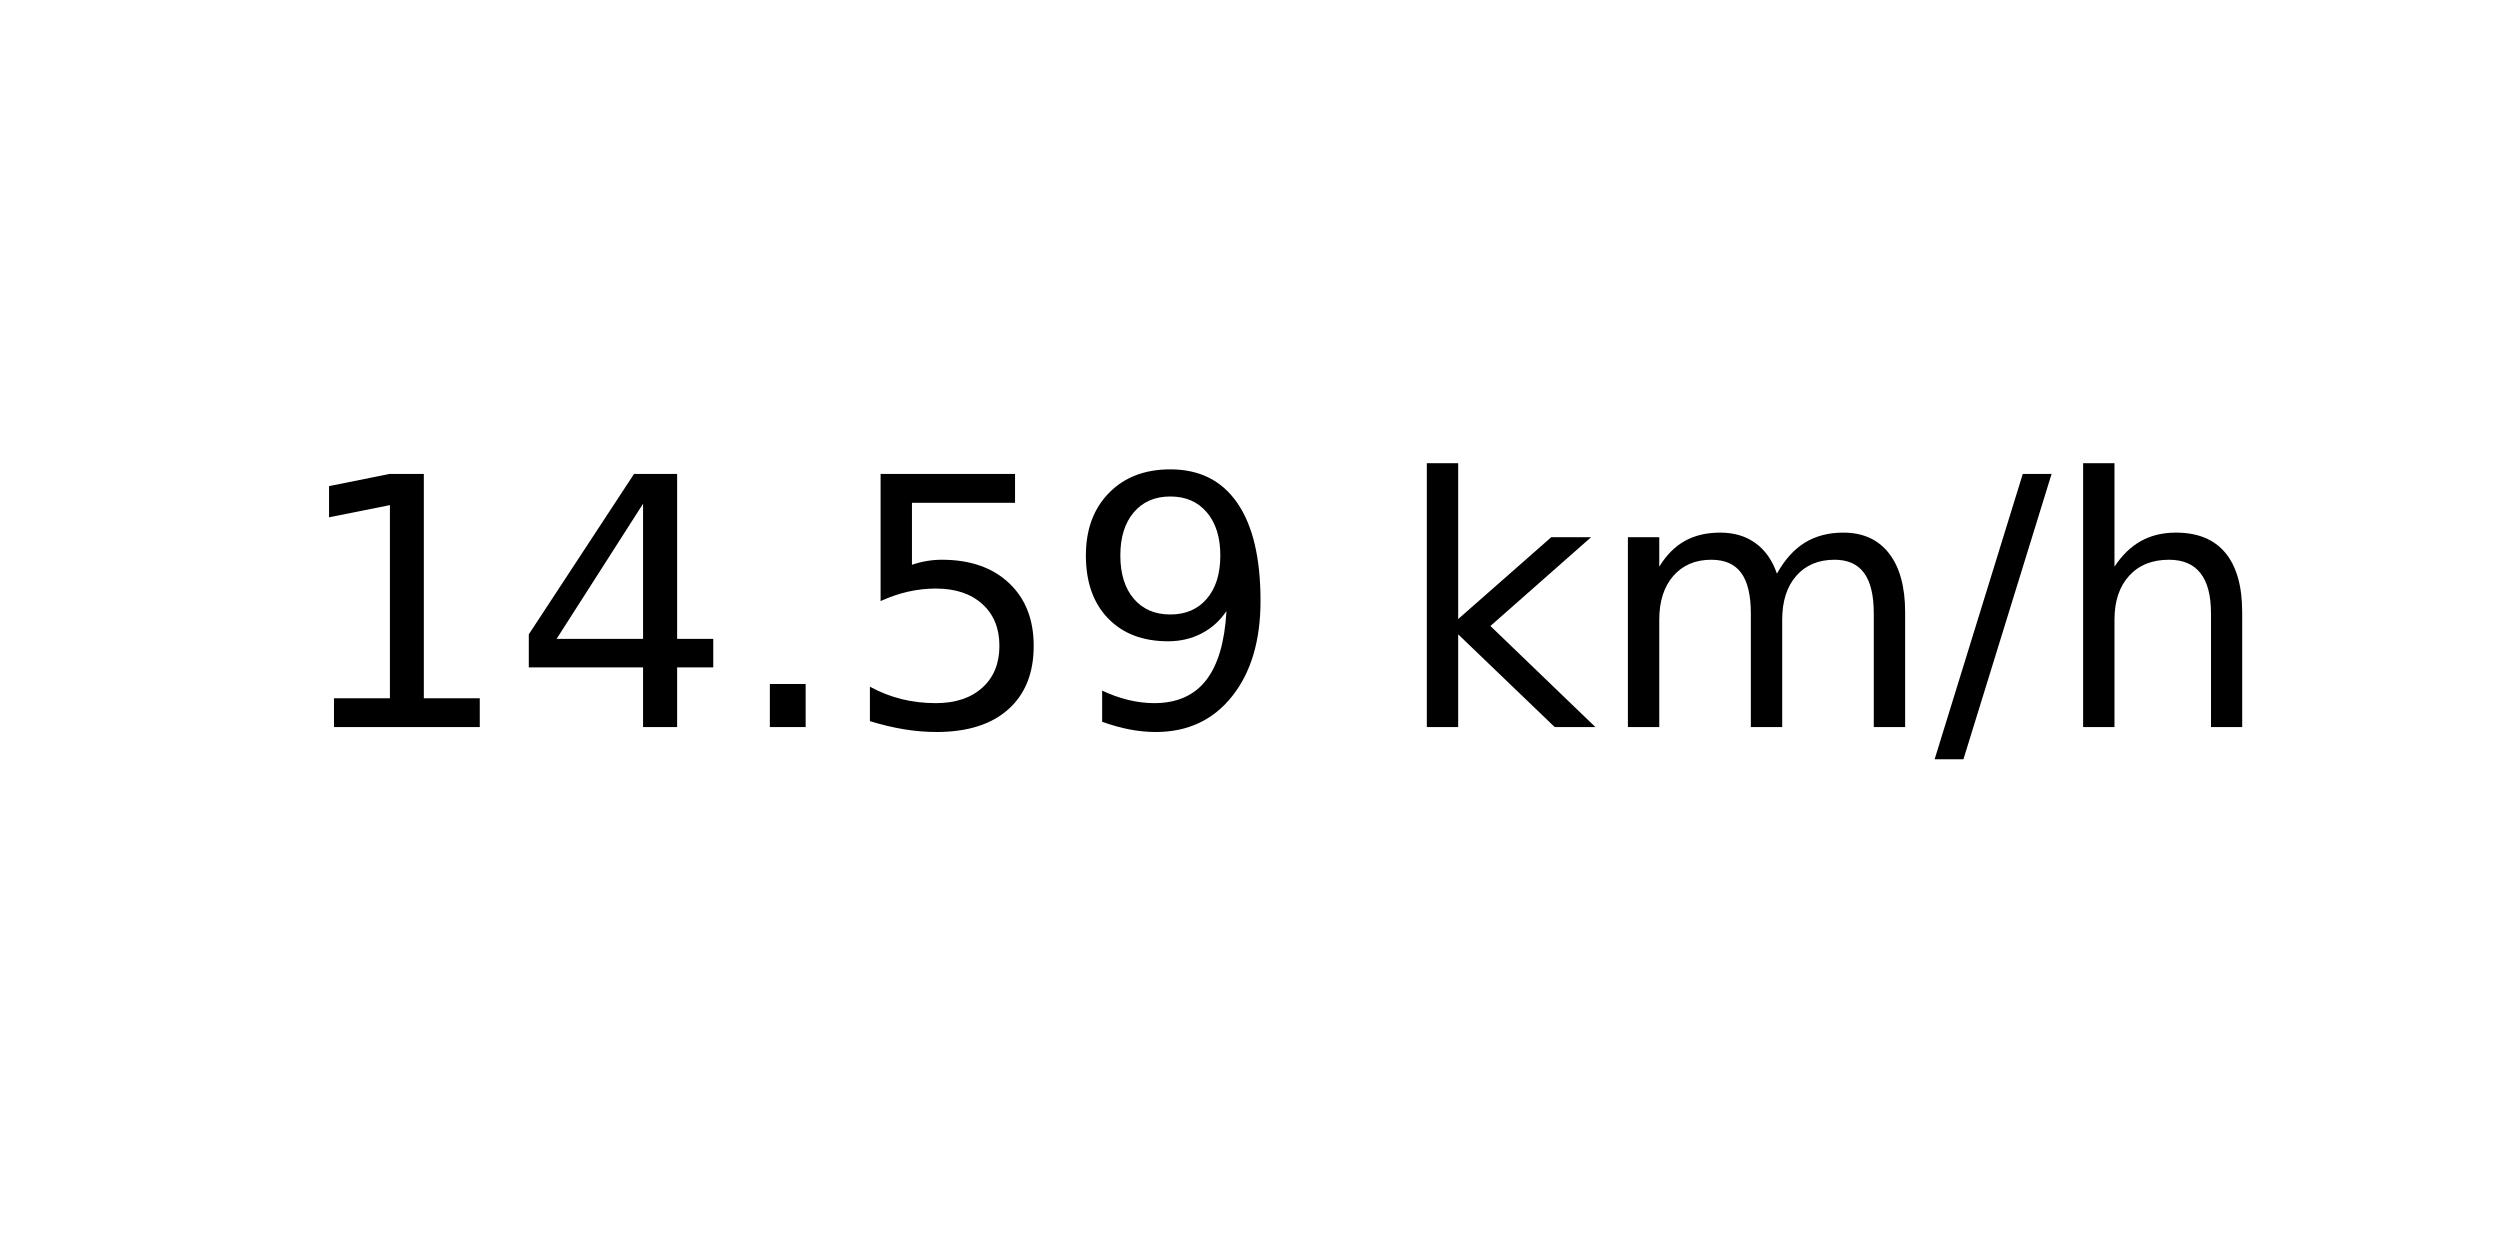
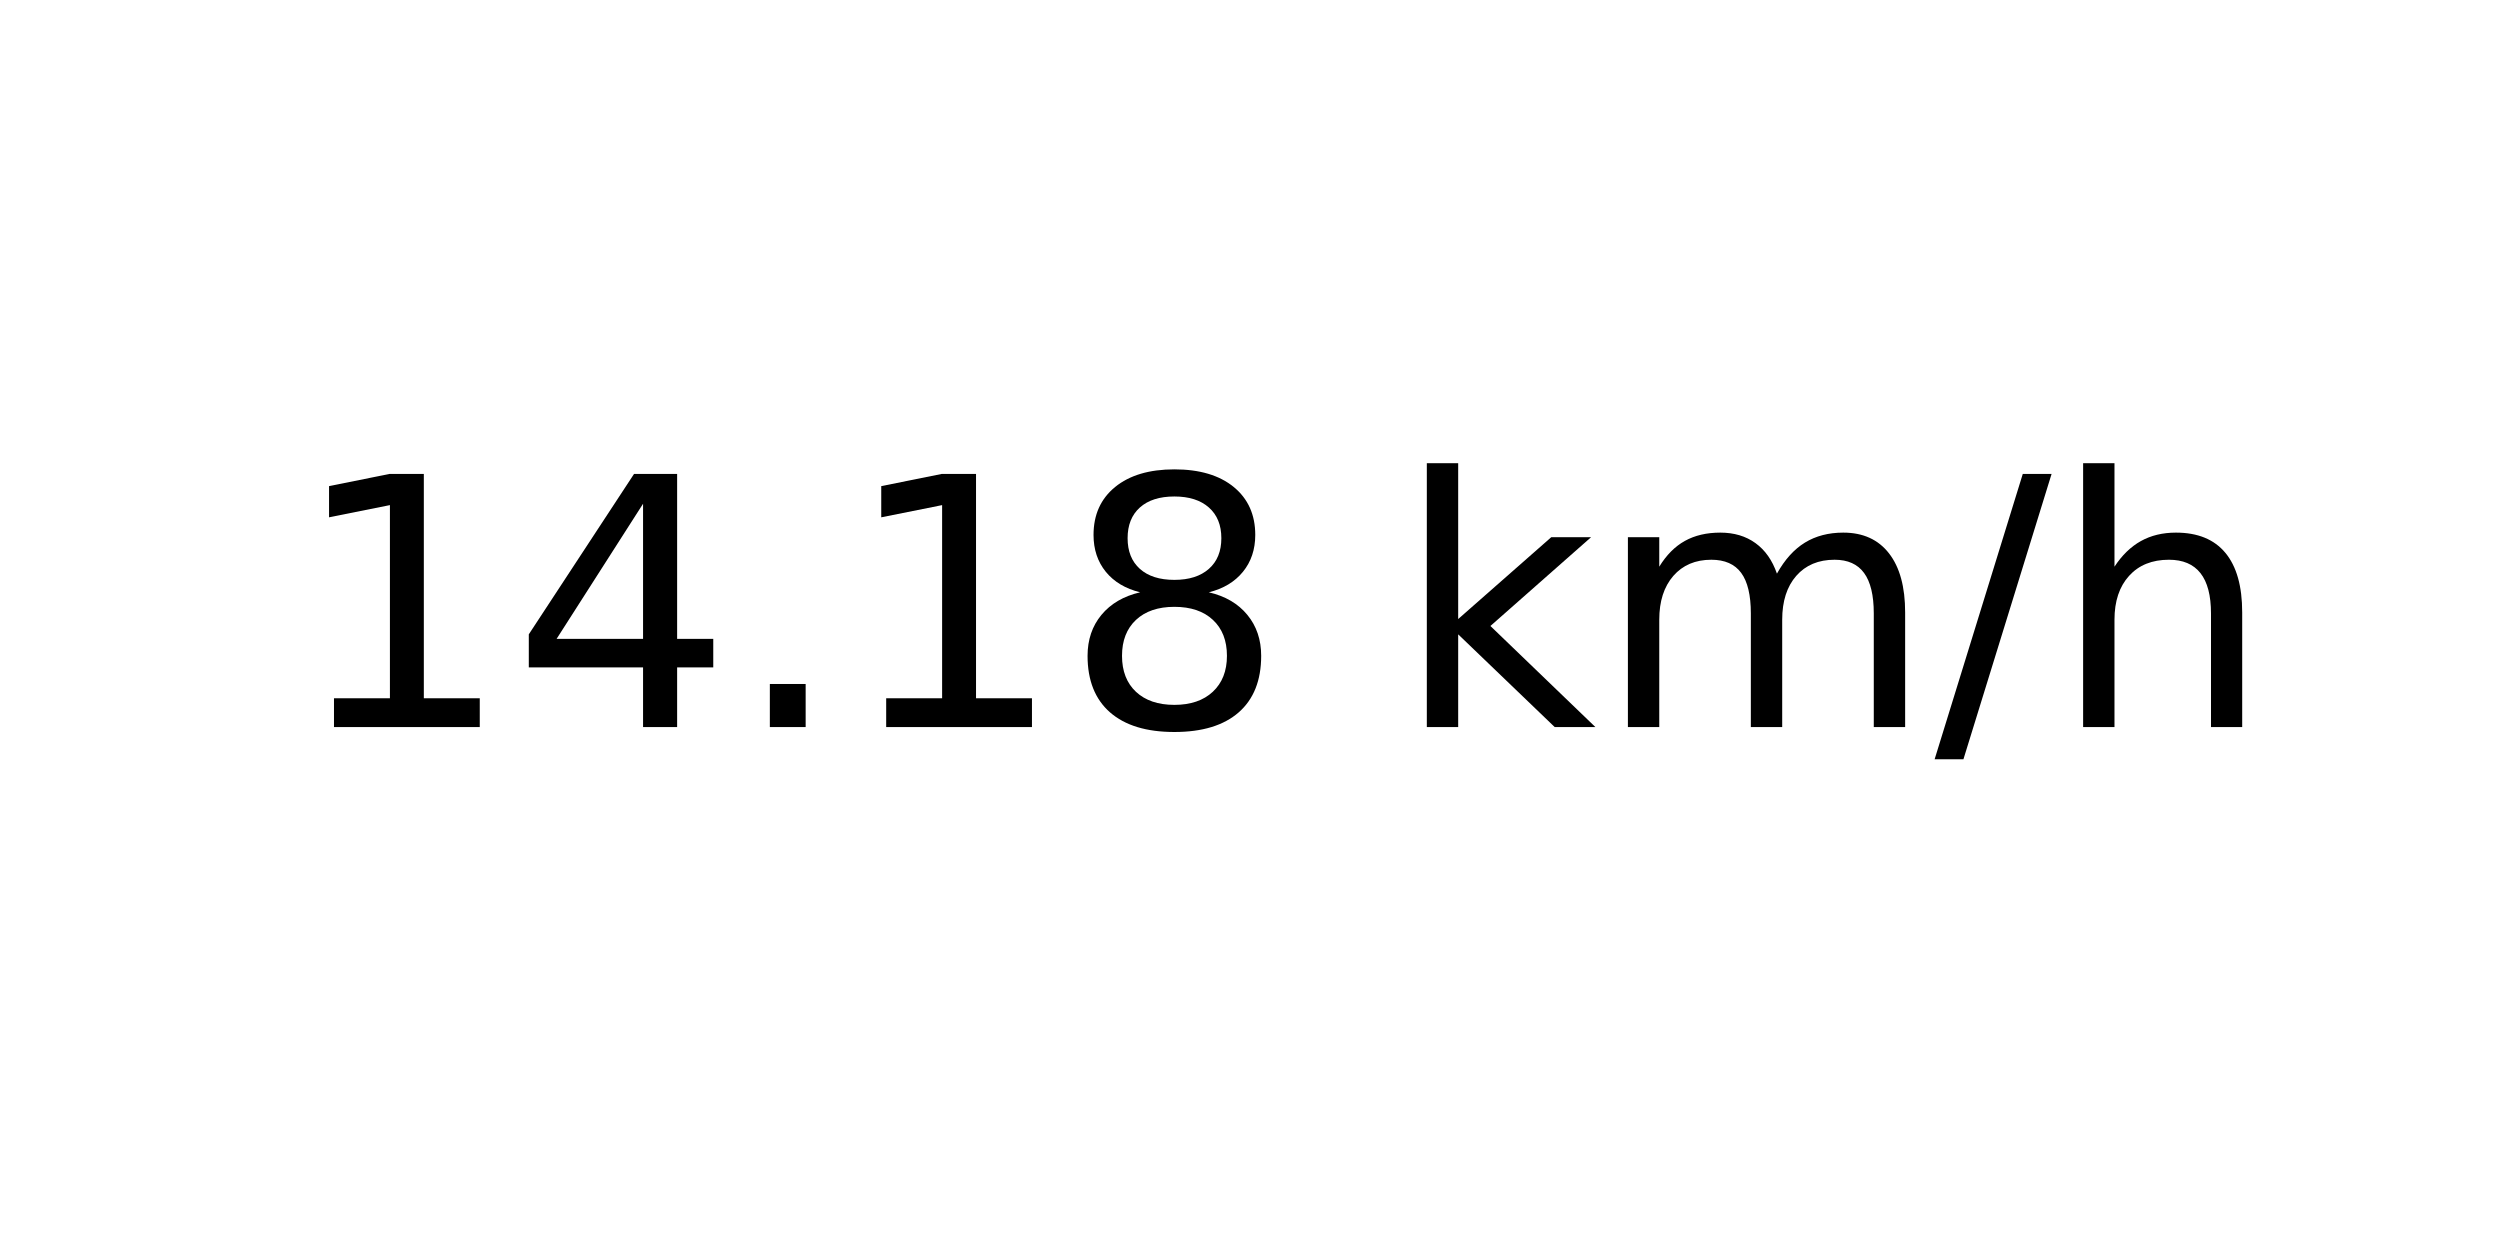
<svg xmlns="http://www.w3.org/2000/svg" xmlns:xlink="http://www.w3.org/1999/xlink" width="72pt" height="36pt" viewBox="0 0 72 36" version="1.1">
  <defs>
    <style type="text/css">*{stroke-linejoin: round; stroke-linecap: butt}</style>
  </defs>
  <g id="figure_1">
    <g id="axes_1">
      <g id="text_1">
        <g transform="translate(8.378125 20.93937) scale(0.1 -0.1)">
          <defs>
            <path id="DejaVuSans-31" d="M 794 531  L 1825 531  L 1825 4091  L 703 3866  L 703 4441  L 1819 4666  L 2450 4666  L 2450 531  L 3481 531  L 3481 0  L 794 0  L 794 531  z " transform="scale(0.015625)" />
            <path id="DejaVuSans-34" d="M 2419 4116  L 825 1625  L 2419 1625  L 2419 4116  z M 2253 4666  L 3047 4666  L 3047 1625  L 3713 1625  L 3713 1100  L 3047 1100  L 3047 0  L 2419 0  L 2419 1100  L 313 1100  L 313 1709  L 2253 4666  z " transform="scale(0.015625)" />
            <path id="DejaVuSans-2e" d="M 684 794  L 1344 794  L 1344 0  L 684 0  L 684 794  z " transform="scale(0.015625)" />
-             <path id="DejaVuSans-35" d="M 691 4666  L 3169 4666  L 3169 4134  L 1269 4134  L 1269 2991  Q 1406 3038 1543 3061  Q 1681 3084 1819 3084  Q 2600 3084 3056 2656  Q 3513 2228 3513 1497  Q 3513 744 3044 326  Q 2575 -91 1722 -91  Q 1428 -91 1123 -41  Q 819 9 494 109  L 494 744  Q 775 591 1075 516  Q 1375 441 1709 441  Q 2250 441 2565 725  Q 2881 1009 2881 1497  Q 2881 1984 2565 2268  Q 2250 2553 1709 2553  Q 1456 2553 1204 2497  Q 953 2441 691 2322  L 691 4666  z " transform="scale(0.015625)" />
-             <path id="DejaVuSans-39" d="M 703 97  L 703 672  Q 941 559 1184 500  Q 1428 441 1663 441  Q 2288 441 2617 861  Q 2947 1281 2994 2138  Q 2813 1869 2534 1725  Q 2256 1581 1919 1581  Q 1219 1581 811 2004  Q 403 2428 403 3163  Q 403 3881 828 4315  Q 1253 4750 1959 4750  Q 2769 4750 3195 4129  Q 3622 3509 3622 2328  Q 3622 1225 3098 567  Q 2575 -91 1691 -91  Q 1453 -91 1209 -44  Q 966 3 703 97  z M 1959 2075  Q 2384 2075 2632 2365  Q 2881 2656 2881 3163  Q 2881 3666 2632 3958  Q 2384 4250 1959 4250  Q 1534 4250 1286 3958  Q 1038 3666 1038 3163  Q 1038 2656 1286 2365  Q 1534 2075 1959 2075  z " transform="scale(0.015625)" />
+             <path id="DejaVuSans-38" d="M 2034 2216  Q 1584 2216 1326 1975  Q 1069 1734 1069 1313  Q 1069 891 1326 650  Q 1584 409 2034 409  Q 2484 409 2743 651  Q 3003 894 3003 1313  Q 3003 1734 2745 1975  Q 2488 2216 2034 2216  z M 1403 2484  Q 997 2584 770 2862  Q 544 3141 544 3541  Q 544 4100 942 4425  Q 1341 4750 2034 4750  Q 2731 4750 3128 4425  Q 3525 4100 3525 3541  Q 3525 3141 3298 2862  Q 3072 2584 2669 2484  Q 3125 2378 3379 2068  Q 3634 1759 3634 1313  Q 3634 634 3220 271  Q 2806 -91 2034 -91  Q 1263 -91 848 271  Q 434 634 434 1313  Q 434 1759 690 2068  Q 947 2378 1403 2484  z M 1172 3481  Q 1172 3119 1398 2916  Q 1625 2713 2034 2713  Q 2441 2713 2670 2916  Q 2900 3119 2900 3481  Q 2900 3844 2670 4047  Q 2441 4250 2034 4250  Q 1625 4250 1398 4047  Q 1172 3844 1172 3481  z " transform="scale(0.015625)" />
            <path id="DejaVuSans-20" transform="scale(0.015625)" />
            <path id="DejaVuSans-6b" d="M 581 4863  L 1159 4863  L 1159 1991  L 2875 3500  L 3609 3500  L 1753 1863  L 3688 0  L 2938 0  L 1159 1709  L 1159 0  L 581 0  L 581 4863  z " transform="scale(0.015625)" />
            <path id="DejaVuSans-6d" d="M 3328 2828  Q 3544 3216 3844 3400  Q 4144 3584 4550 3584  Q 5097 3584 5394 3201  Q 5691 2819 5691 2113  L 5691 0  L 5113 0  L 5113 2094  Q 5113 2597 4934 2840  Q 4756 3084 4391 3084  Q 3944 3084 3684 2787  Q 3425 2491 3425 1978  L 3425 0  L 2847 0  L 2847 2094  Q 2847 2600 2669 2842  Q 2491 3084 2119 3084  Q 1678 3084 1418 2786  Q 1159 2488 1159 1978  L 1159 0  L 581 0  L 581 3500  L 1159 3500  L 1159 2956  Q 1356 3278 1631 3431  Q 1906 3584 2284 3584  Q 2666 3584 2933 3390  Q 3200 3197 3328 2828  z " transform="scale(0.015625)" />
            <path id="DejaVuSans-2f" d="M 1625 4666  L 2156 4666  L 531 -594  L 0 -594  L 1625 4666  z " transform="scale(0.015625)" />
            <path id="DejaVuSans-68" d="M 3513 2113  L 3513 0  L 2938 0  L 2938 2094  Q 2938 2591 2744 2837  Q 2550 3084 2163 3084  Q 1697 3084 1428 2787  Q 1159 2491 1159 1978  L 1159 0  L 581 0  L 581 4863  L 1159 4863  L 1159 2956  Q 1366 3272 1645 3428  Q 1925 3584 2291 3584  Q 2894 3584 3203 3211  Q 3513 2838 3513 2113  z " transform="scale(0.015625)" />
          </defs>
          <use xlink:href="#DejaVuSans-31" />
          <use xlink:href="#DejaVuSans-34" x="63.623" />
          <use xlink:href="#DejaVuSans-2e" x="127.246" />
-           <use xlink:href="#DejaVuSans-35" x="159.033" />
-           <use xlink:href="#DejaVuSans-39" x="222.656" />
+           <use xlink:href="#DejaVuSans-31" x="159.033" />
+           <use xlink:href="#DejaVuSans-38" x="222.656" />
          <use xlink:href="#DejaVuSans-20" x="286.279" />
          <use xlink:href="#DejaVuSans-6b" x="318.066" />
          <use xlink:href="#DejaVuSans-6d" x="375.977" />
          <use xlink:href="#DejaVuSans-2f" x="473.389" />
          <use xlink:href="#DejaVuSans-68" x="507.08" />
        </g>
      </g>
    </g>
  </g>
</svg>
